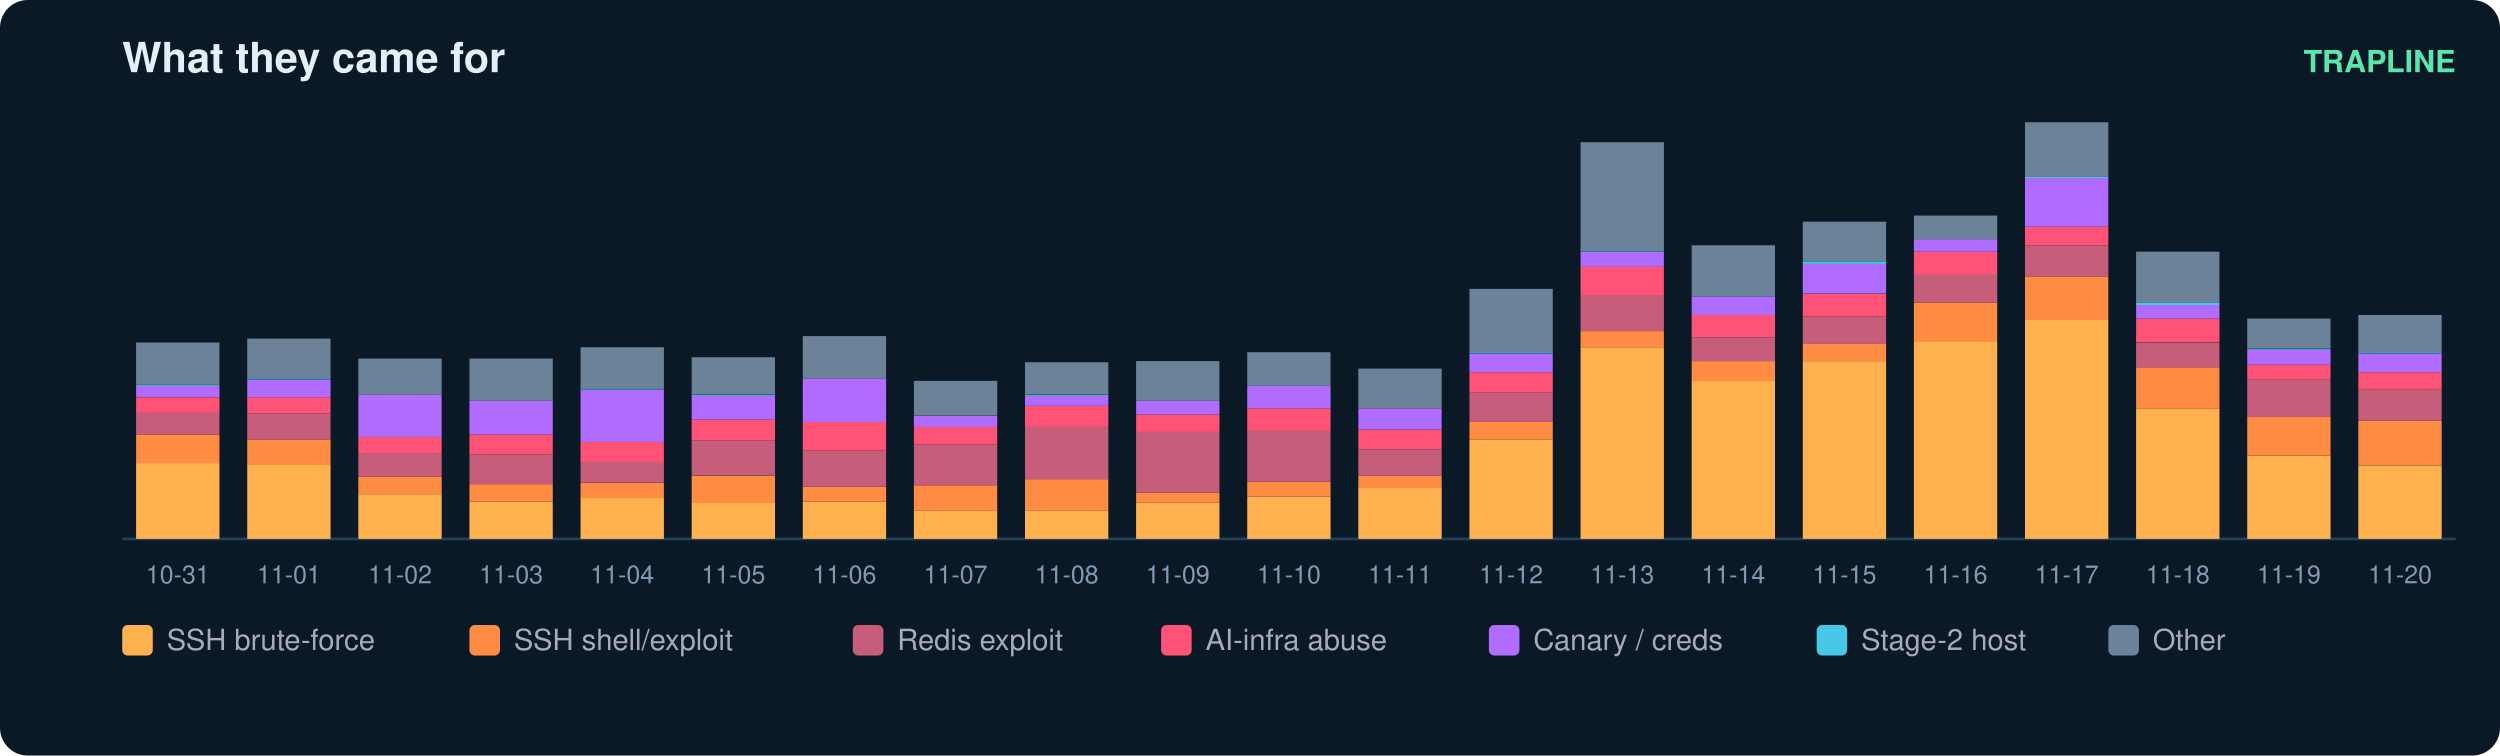
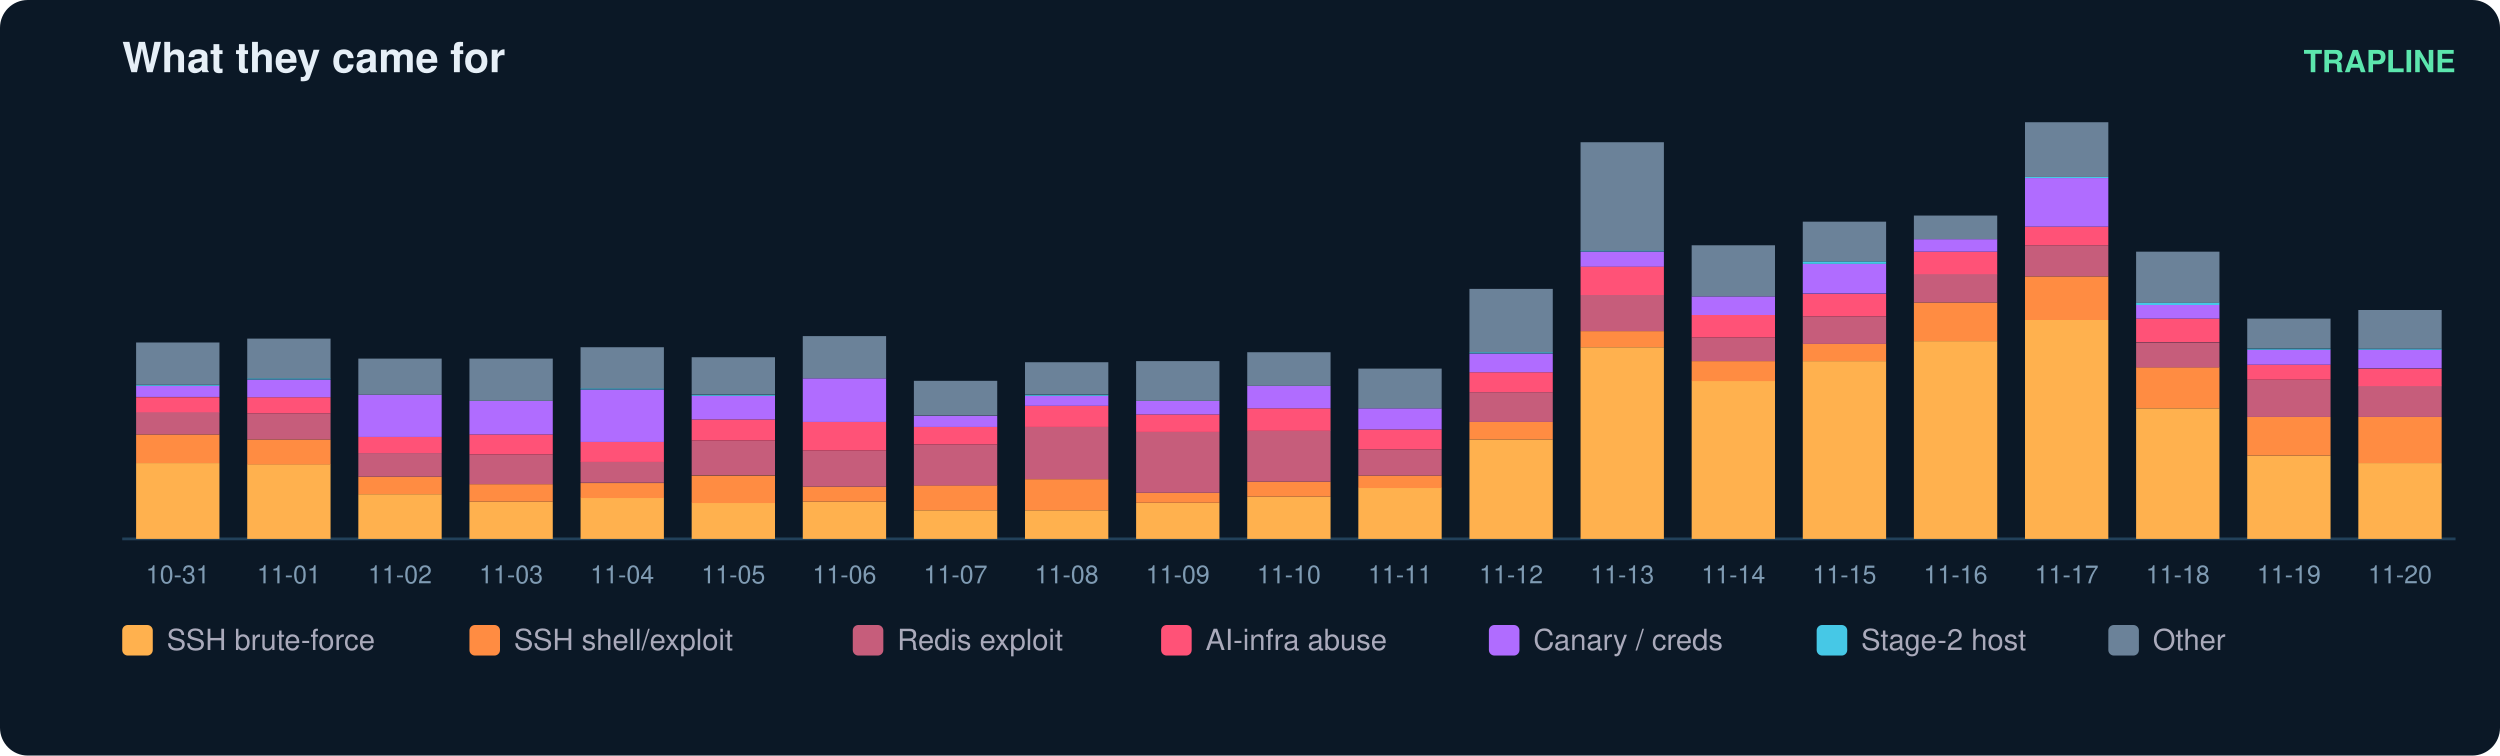
<svg xmlns="http://www.w3.org/2000/svg" width="900" height="272" viewBox="0 0 900 272" font-family="ui-sans-serif,Segoe UI,Helvetica,Arial">
  <rect width="900" height="272" rx="10" fill="#0b1826" />
  <text x="44" y="26" fill="#e6eff7" font-size="15" font-weight="700">What they came for</text>
  <text x="884" y="26" fill="#5ce6ad" font-size="11" text-anchor="end" font-weight="600">TRAPLINE</text>
  <line x1="44" y1="194" x2="884" y2="194" stroke="#22415a" />
  <rect x="49" y="166.7" width="30" height="27.3" fill="#ffb14e" />
  <rect x="49" y="156.4" width="30" height="10.3" fill="#ff8c42" />
  <rect x="49" y="148.3" width="30" height="8.1" fill="#c65d7b" />
  <rect x="49" y="143.0" width="30" height="5.4" fill="#ff5277" />
  <rect x="49" y="138.9" width="30" height="4.0" fill="#b06cff" />
  <rect x="49" y="138.5" width="30" height="0.4" fill="#46c8e6" />
  <rect x="49" y="123.3" width="30" height="15.2" fill="#6b8299" />
  <text x="64.0" y="210.0" fill="#7f9bb3" font-size="9" text-anchor="middle">10-31</text>
  <rect x="89" y="167.1" width="30" height="26.9" fill="#ffb14e" />
  <rect x="89" y="158.2" width="30" height="9.0" fill="#ff8c42" />
  <rect x="89" y="148.8" width="30" height="9.4" fill="#c65d7b" />
  <rect x="89" y="143.0" width="30" height="5.8" fill="#ff5277" />
  <rect x="89" y="136.7" width="30" height="6.3" fill="#b06cff" />
  <rect x="89" y="136.2" width="30" height="0.4" fill="#46c8e6" />
  <rect x="89" y="121.9" width="30" height="14.3" fill="#6b8299" />
  <text x="104.0" y="210.0" fill="#7f9bb3" font-size="9" text-anchor="middle">11-01</text>
  <rect x="129" y="177.9" width="30" height="16.1" fill="#ffb14e" />
  <rect x="129" y="171.6" width="30" height="6.3" fill="#ff8c42" />
  <rect x="129" y="163.1" width="30" height="8.5" fill="#c65d7b" />
  <rect x="129" y="157.3" width="30" height="5.8" fill="#ff5277" />
  <rect x="129" y="142.1" width="30" height="15.2" fill="#b06cff" />
  <rect x="129" y="129.1" width="30" height="13.0" fill="#6b8299" />
  <text x="144.0" y="210.0" fill="#7f9bb3" font-size="9" text-anchor="middle">11-02</text>
  <rect x="169" y="180.6" width="30" height="13.4" fill="#ffb14e" />
  <rect x="169" y="174.3" width="30" height="6.3" fill="#ff8c42" />
  <rect x="169" y="163.6" width="30" height="10.7" fill="#c65d7b" />
  <rect x="169" y="156.4" width="30" height="7.2" fill="#ff5277" />
  <rect x="169" y="144.3" width="30" height="12.1" fill="#b06cff" />
  <rect x="169" y="129.1" width="30" height="15.2" fill="#6b8299" />
  <text x="184.0" y="210.0" fill="#7f9bb3" font-size="9" text-anchor="middle">11-03</text>
  <rect x="209" y="179.2" width="30" height="14.8" fill="#ffb14e" />
  <rect x="209" y="173.9" width="30" height="5.4" fill="#ff8c42" />
  <rect x="209" y="166.2" width="30" height="7.6" fill="#c65d7b" />
  <rect x="209" y="159.1" width="30" height="7.2" fill="#ff5277" />
  <rect x="209" y="140.3" width="30" height="18.8" fill="#b06cff" />
  <rect x="209" y="139.8" width="30" height="0.4" fill="#46c8e6" />
  <rect x="209" y="125.0" width="30" height="14.8" fill="#6b8299" />
  <text x="224.0" y="210.0" fill="#7f9bb3" font-size="9" text-anchor="middle">11-04</text>
  <rect x="249" y="181.0" width="30" height="13.0" fill="#ffb14e" />
  <rect x="249" y="171.2" width="30" height="9.9" fill="#ff8c42" />
  <rect x="249" y="158.6" width="30" height="12.5" fill="#c65d7b" />
  <rect x="249" y="151.0" width="30" height="7.6" fill="#ff5277" />
  <rect x="249" y="142.5" width="30" height="8.5" fill="#b06cff" />
  <rect x="249" y="142.1" width="30" height="0.4" fill="#46c8e6" />
  <rect x="249" y="128.6" width="30" height="13.4" fill="#6b8299" />
  <text x="264.0" y="210.0" fill="#7f9bb3" font-size="9" text-anchor="middle">11-05</text>
  <rect x="289" y="180.6" width="30" height="13.4" fill="#ffb14e" />
  <rect x="289" y="175.2" width="30" height="5.4" fill="#ff8c42" />
  <rect x="289" y="162.2" width="30" height="13.0" fill="#c65d7b" />
  <rect x="289" y="151.9" width="30" height="10.3" fill="#ff5277" />
  <rect x="289" y="136.2" width="30" height="15.7" fill="#b06cff" />
  <rect x="289" y="121.0" width="30" height="15.2" fill="#6b8299" />
  <text x="304.0" y="210.0" fill="#7f9bb3" font-size="9" text-anchor="middle">11-06</text>
  <rect x="329" y="183.7" width="30" height="10.3" fill="#ffb14e" />
  <rect x="329" y="174.7" width="30" height="9.0" fill="#ff8c42" />
  <rect x="329" y="160.0" width="30" height="14.8" fill="#c65d7b" />
  <rect x="329" y="153.7" width="30" height="6.3" fill="#ff5277" />
  <rect x="329" y="149.7" width="30" height="4.0" fill="#b06cff" />
  <rect x="329" y="137.1" width="30" height="12.5" fill="#6b8299" />
  <text x="344.0" y="210.0" fill="#7f9bb3" font-size="9" text-anchor="middle">11-07</text>
  <rect x="369" y="183.7" width="30" height="10.3" fill="#ffb14e" />
  <rect x="369" y="172.5" width="30" height="11.2" fill="#ff8c42" />
  <rect x="369" y="153.7" width="30" height="18.8" fill="#c65d7b" />
  <rect x="369" y="146.1" width="30" height="7.6" fill="#ff5277" />
  <rect x="369" y="142.5" width="30" height="3.6" fill="#b06cff" />
  <rect x="369" y="142.1" width="30" height="0.4" fill="#46c8e6" />
  <rect x="369" y="130.4" width="30" height="11.6" fill="#6b8299" />
  <text x="384.0" y="210.0" fill="#7f9bb3" font-size="9" text-anchor="middle">11-08</text>
  <rect x="409" y="181.0" width="30" height="13.0" fill="#ffb14e" />
  <rect x="409" y="177.4" width="30" height="3.6" fill="#ff8c42" />
  <rect x="409" y="155.5" width="30" height="21.9" fill="#c65d7b" />
  <rect x="409" y="149.2" width="30" height="6.3" fill="#ff5277" />
  <rect x="409" y="144.3" width="30" height="4.9" fill="#b06cff" />
  <rect x="409" y="130.0" width="30" height="14.3" fill="#6b8299" />
  <text x="424.0" y="210.0" fill="#7f9bb3" font-size="9" text-anchor="middle">11-09</text>
  <rect x="449" y="178.8" width="30" height="15.2" fill="#ffb14e" />
  <rect x="449" y="173.4" width="30" height="5.4" fill="#ff8c42" />
  <rect x="449" y="155.0" width="30" height="18.4" fill="#c65d7b" />
  <rect x="449" y="147.0" width="30" height="8.1" fill="#ff5277" />
  <rect x="449" y="138.9" width="30" height="8.1" fill="#b06cff" />
  <rect x="449" y="126.8" width="30" height="12.1" fill="#6b8299" />
  <text x="464.0" y="210.0" fill="#7f9bb3" font-size="9" text-anchor="middle">11-10</text>
  <rect x="489" y="175.6" width="30" height="18.4" fill="#ffb14e" />
  <rect x="489" y="171.2" width="30" height="4.5" fill="#ff8c42" />
  <rect x="489" y="161.8" width="30" height="9.4" fill="#c65d7b" />
  <rect x="489" y="154.6" width="30" height="7.2" fill="#ff5277" />
  <rect x="489" y="147.0" width="30" height="7.6" fill="#b06cff" />
  <rect x="489" y="132.7" width="30" height="14.3" fill="#6b8299" />
  <text x="504.0" y="210.0" fill="#7f9bb3" font-size="9" text-anchor="middle">11-11</text>
  <rect x="529" y="158.2" width="30" height="35.8" fill="#ffb14e" />
  <rect x="529" y="151.9" width="30" height="6.3" fill="#ff8c42" />
  <rect x="529" y="141.2" width="30" height="10.7" fill="#c65d7b" />
  <rect x="529" y="134.0" width="30" height="7.2" fill="#ff5277" />
  <rect x="529" y="127.3" width="30" height="6.7" fill="#b06cff" />
  <rect x="529" y="126.8" width="30" height="0.4" fill="#46c8e6" />
  <rect x="529" y="104.0" width="30" height="22.8" fill="#6b8299" />
  <text x="544.0" y="210.0" fill="#7f9bb3" font-size="9" text-anchor="middle">11-12</text>
  <rect x="569" y="125.0" width="30" height="69.0" fill="#ffb14e" />
  <rect x="569" y="119.2" width="30" height="5.8" fill="#ff8c42" />
  <rect x="569" y="106.2" width="30" height="13.0" fill="#c65d7b" />
  <rect x="569" y="95.9" width="30" height="10.3" fill="#ff5277" />
  <rect x="569" y="90.6" width="30" height="5.4" fill="#b06cff" />
  <rect x="569" y="90.1" width="30" height="0.4" fill="#46c8e6" />
  <rect x="569" y="51.2" width="30" height="39.0" fill="#6b8299" />
  <text x="584.0" y="210.0" fill="#7f9bb3" font-size="9" text-anchor="middle">11-13</text>
  <rect x="609" y="137.1" width="30" height="56.9" fill="#ffb14e" />
  <rect x="609" y="130.0" width="30" height="7.2" fill="#ff8c42" />
  <rect x="609" y="121.5" width="30" height="8.5" fill="#c65d7b" />
  <rect x="609" y="113.4" width="30" height="8.1" fill="#ff5277" />
  <rect x="609" y="106.7" width="30" height="6.7" fill="#b06cff" />
  <rect x="609" y="88.3" width="30" height="18.4" fill="#6b8299" />
  <text x="624.0" y="210.0" fill="#7f9bb3" font-size="9" text-anchor="middle">11-14</text>
  <rect x="649" y="130.0" width="30" height="64.0" fill="#ffb14e" />
  <rect x="649" y="123.7" width="30" height="6.3" fill="#ff8c42" />
  <rect x="649" y="113.9" width="30" height="9.9" fill="#c65d7b" />
  <rect x="649" y="105.8" width="30" height="8.1" fill="#ff5277" />
  <rect x="649" y="95.0" width="30" height="10.7" fill="#b06cff" />
  <rect x="649" y="94.1" width="30" height="0.9" fill="#46c8e6" />
  <rect x="649" y="79.8" width="30" height="14.3" fill="#6b8299" />
  <text x="664.0" y="210.0" fill="#7f9bb3" font-size="9" text-anchor="middle">11-15</text>
  <rect x="689" y="122.8" width="30" height="71.2" fill="#ffb14e" />
  <rect x="689" y="108.9" width="30" height="13.9" fill="#ff8c42" />
  <rect x="689" y="98.6" width="30" height="10.3" fill="#c65d7b" />
  <rect x="689" y="90.6" width="30" height="8.1" fill="#ff5277" />
  <rect x="689" y="86.1" width="30" height="4.5" fill="#b06cff" />
  <rect x="689" y="77.6" width="30" height="8.5" fill="#6b8299" />
  <text x="704.0" y="210.0" fill="#7f9bb3" font-size="9" text-anchor="middle">11-16</text>
  <rect x="729" y="115.2" width="30" height="78.8" fill="#ffb14e" />
  <rect x="729" y="99.5" width="30" height="15.7" fill="#ff8c42" />
  <rect x="729" y="88.3" width="30" height="11.2" fill="#c65d7b" />
  <rect x="729" y="81.6" width="30" height="6.7" fill="#ff5277" />
  <rect x="729" y="64.1" width="30" height="17.5" fill="#b06cff" />
  <rect x="729" y="63.7" width="30" height="0.4" fill="#46c8e6" />
  <rect x="729" y="44.0" width="30" height="19.7" fill="#6b8299" />
  <text x="744.0" y="210.0" fill="#7f9bb3" font-size="9" text-anchor="middle">11-17</text>
  <rect x="769" y="147.0" width="30" height="47.0" fill="#ffb14e" />
  <rect x="769" y="132.2" width="30" height="14.8" fill="#ff8c42" />
  <rect x="769" y="123.3" width="30" height="9.0" fill="#c65d7b" />
  <rect x="769" y="114.7" width="30" height="8.5" fill="#ff5277" />
  <rect x="769" y="109.8" width="30" height="4.9" fill="#b06cff" />
  <rect x="769" y="108.9" width="30" height="0.9" fill="#46c8e6" />
  <rect x="769" y="90.6" width="30" height="18.4" fill="#6b8299" />
  <text x="784.0" y="210.0" fill="#7f9bb3" font-size="9" text-anchor="middle">11-18</text>
  <rect x="809" y="164.0" width="30" height="30.0" fill="#ffb14e" />
  <rect x="809" y="150.1" width="30" height="13.9" fill="#ff8c42" />
  <rect x="809" y="136.7" width="30" height="13.4" fill="#c65d7b" />
  <rect x="809" y="131.3" width="30" height="5.4" fill="#ff5277" />
  <rect x="809" y="125.9" width="30" height="5.4" fill="#b06cff" />
  <rect x="809" y="125.5" width="30" height="0.4" fill="#46c8e6" />
  <rect x="809" y="114.7" width="30" height="10.7" fill="#6b8299" />
  <text x="824.0" y="210.0" fill="#7f9bb3" font-size="9" text-anchor="middle">11-19</text>
-   <rect x="849" y="167.6" width="30" height="26.4" fill="#ffb14e" />
-   <rect x="849" y="151.5" width="30" height="16.1" fill="#ff8c42" />
-   <rect x="849" y="140.3" width="30" height="11.2" fill="#c65d7b" />
-   <rect x="849" y="134.0" width="30" height="6.3" fill="#ff5277" />
-   <rect x="849" y="127.3" width="30" height="6.7" fill="#b06cff" />
-   <rect x="849" y="126.8" width="30" height="0.4" fill="#46c8e6" />
-   <rect x="849" y="113.4" width="30" height="13.4" fill="#6b8299" />
+   <rect x="849" y="166.7" width="30" height="27.3" fill="#ffb14e" />
+   <rect x="849" y="150.1" width="30" height="16.6" fill="#ff8c42" />
+   <rect x="849" y="138.9" width="30" height="11.2" fill="#c65d7b" />
+   <rect x="849" y="132.7" width="30" height="6.3" fill="#ff5277" />
+   <rect x="849" y="125.9" width="30" height="6.7" fill="#b06cff" />
+   <rect x="849" y="125.5" width="30" height="0.4" fill="#46c8e6" />
+   <rect x="849" y="111.6" width="30" height="13.9" fill="#6b8299" />
  <text x="864.0" y="210.0" fill="#7f9bb3" font-size="9" text-anchor="middle">11-20</text>
  <rect x="44" y="225" width="11" height="11" rx="2" fill="#ffb14e" />
  <text x="60" y="234" fill="#aab" font-size="10.5">SSH brute-force</text>
  <rect x="169" y="225" width="11" height="11" rx="2" fill="#ff8c42" />
  <text x="185" y="234" fill="#aab" font-size="10.5">SSH shell/exploit</text>
  <rect x="307" y="225" width="11" height="11" rx="2" fill="#c65d7b" />
  <text x="323" y="234" fill="#aab" font-size="10.5">Redis exploit</text>
  <rect x="418" y="225" width="11" height="11" rx="2" fill="#ff5277" />
  <text x="434" y="234" fill="#aab" font-size="10.5">AI-infra abuse</text>
  <rect x="536" y="225" width="11" height="11" rx="2" fill="#b06cff" />
  <text x="552" y="234" fill="#aab" font-size="10.5">Canary / creds</text>
  <rect x="654" y="225" width="11" height="11" rx="2" fill="#46c8e6" />
  <text x="670" y="234" fill="#aab" font-size="10.5">Stage-2 host</text>
  <rect x="759" y="225" width="11" height="11" rx="2" fill="#6b8299" />
  <text x="775" y="234" fill="#aab" font-size="10.5">Other</text>
</svg>
